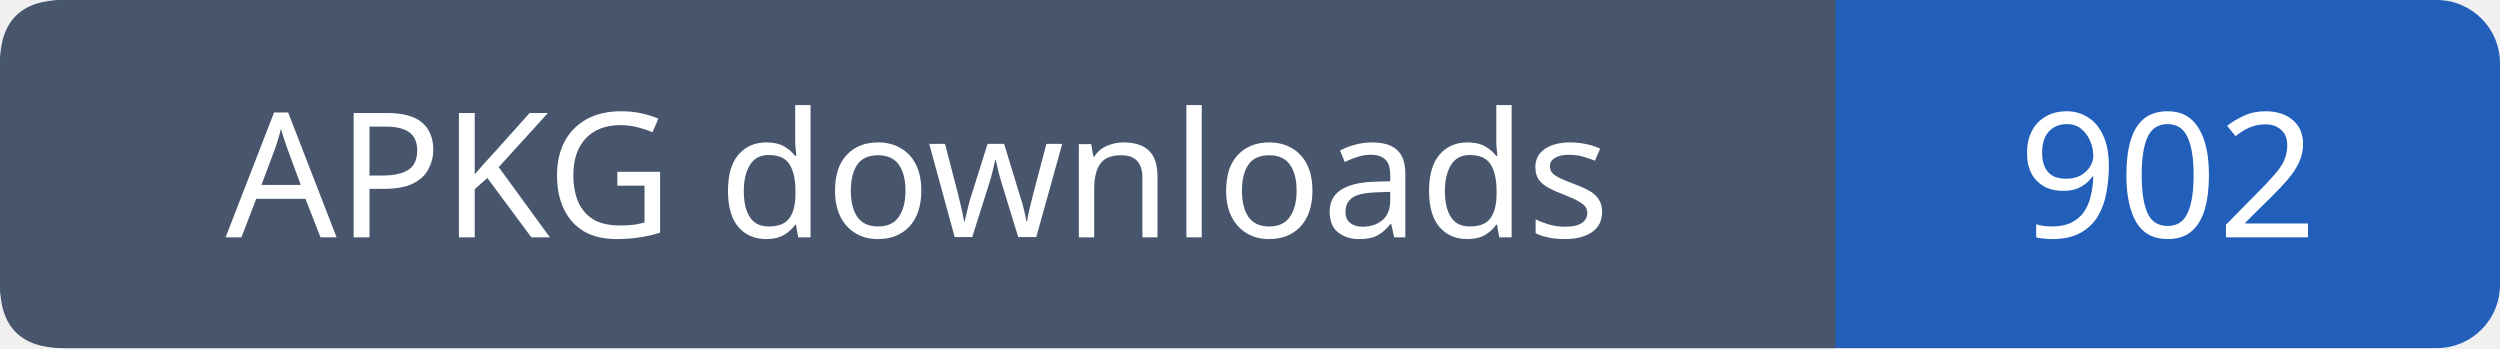
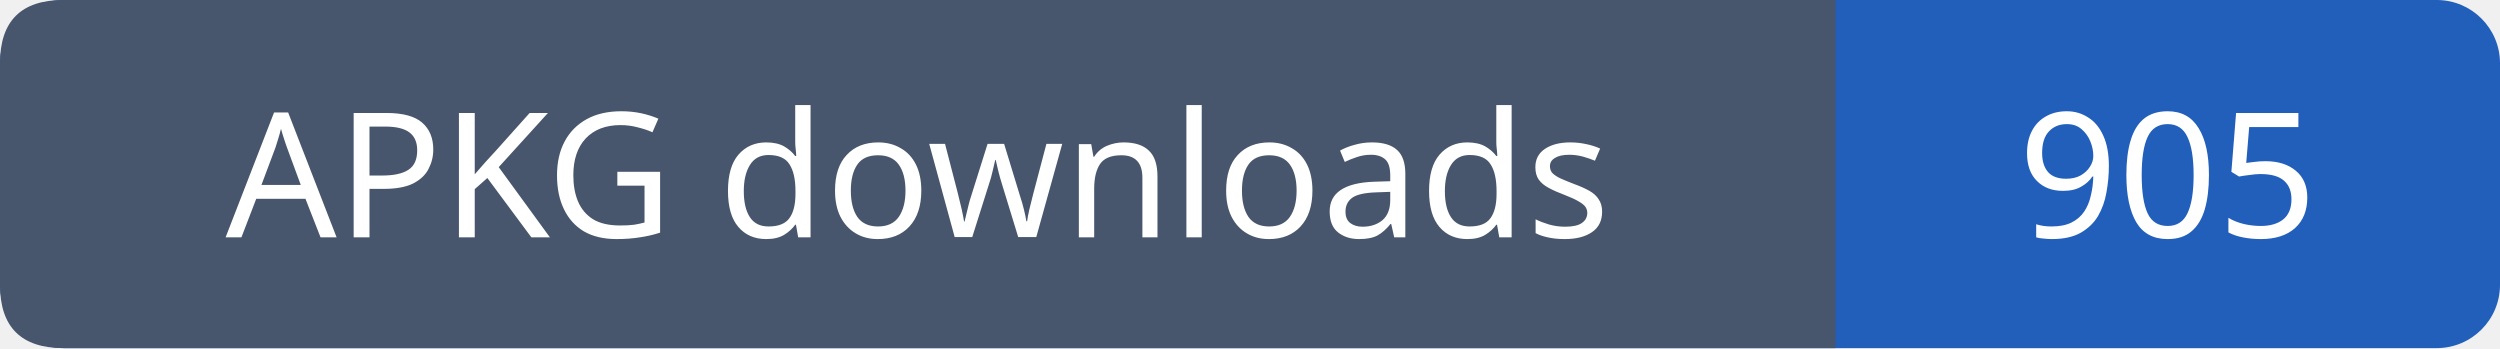
- <svg xmlns="http://www.w3.org/2000/svg" width="158" height="22" role="img" aria-label="APKG downloads: 902">
+ <svg xmlns="http://www.w3.org/2000/svg" width="158" height="22" role="img" aria-label="APKG downloads: 905">
  <rect width="158" height="22" rx="4" fill="#215fbb" />
  <path fill="#47566c" d="M4 0h112v22H4q-4 0-4-4V4q0-4 4-4" />
  <g font-family="Verdana,sans-serif" font-size="11" fill="white" text-anchor="middle">
    <text x="58.0" y="15">APKG downloads</text>
-     <text x="137.0" y="15">902</text>
+     <text x="137.0" y="15">905</text>
  </g>
</svg>
